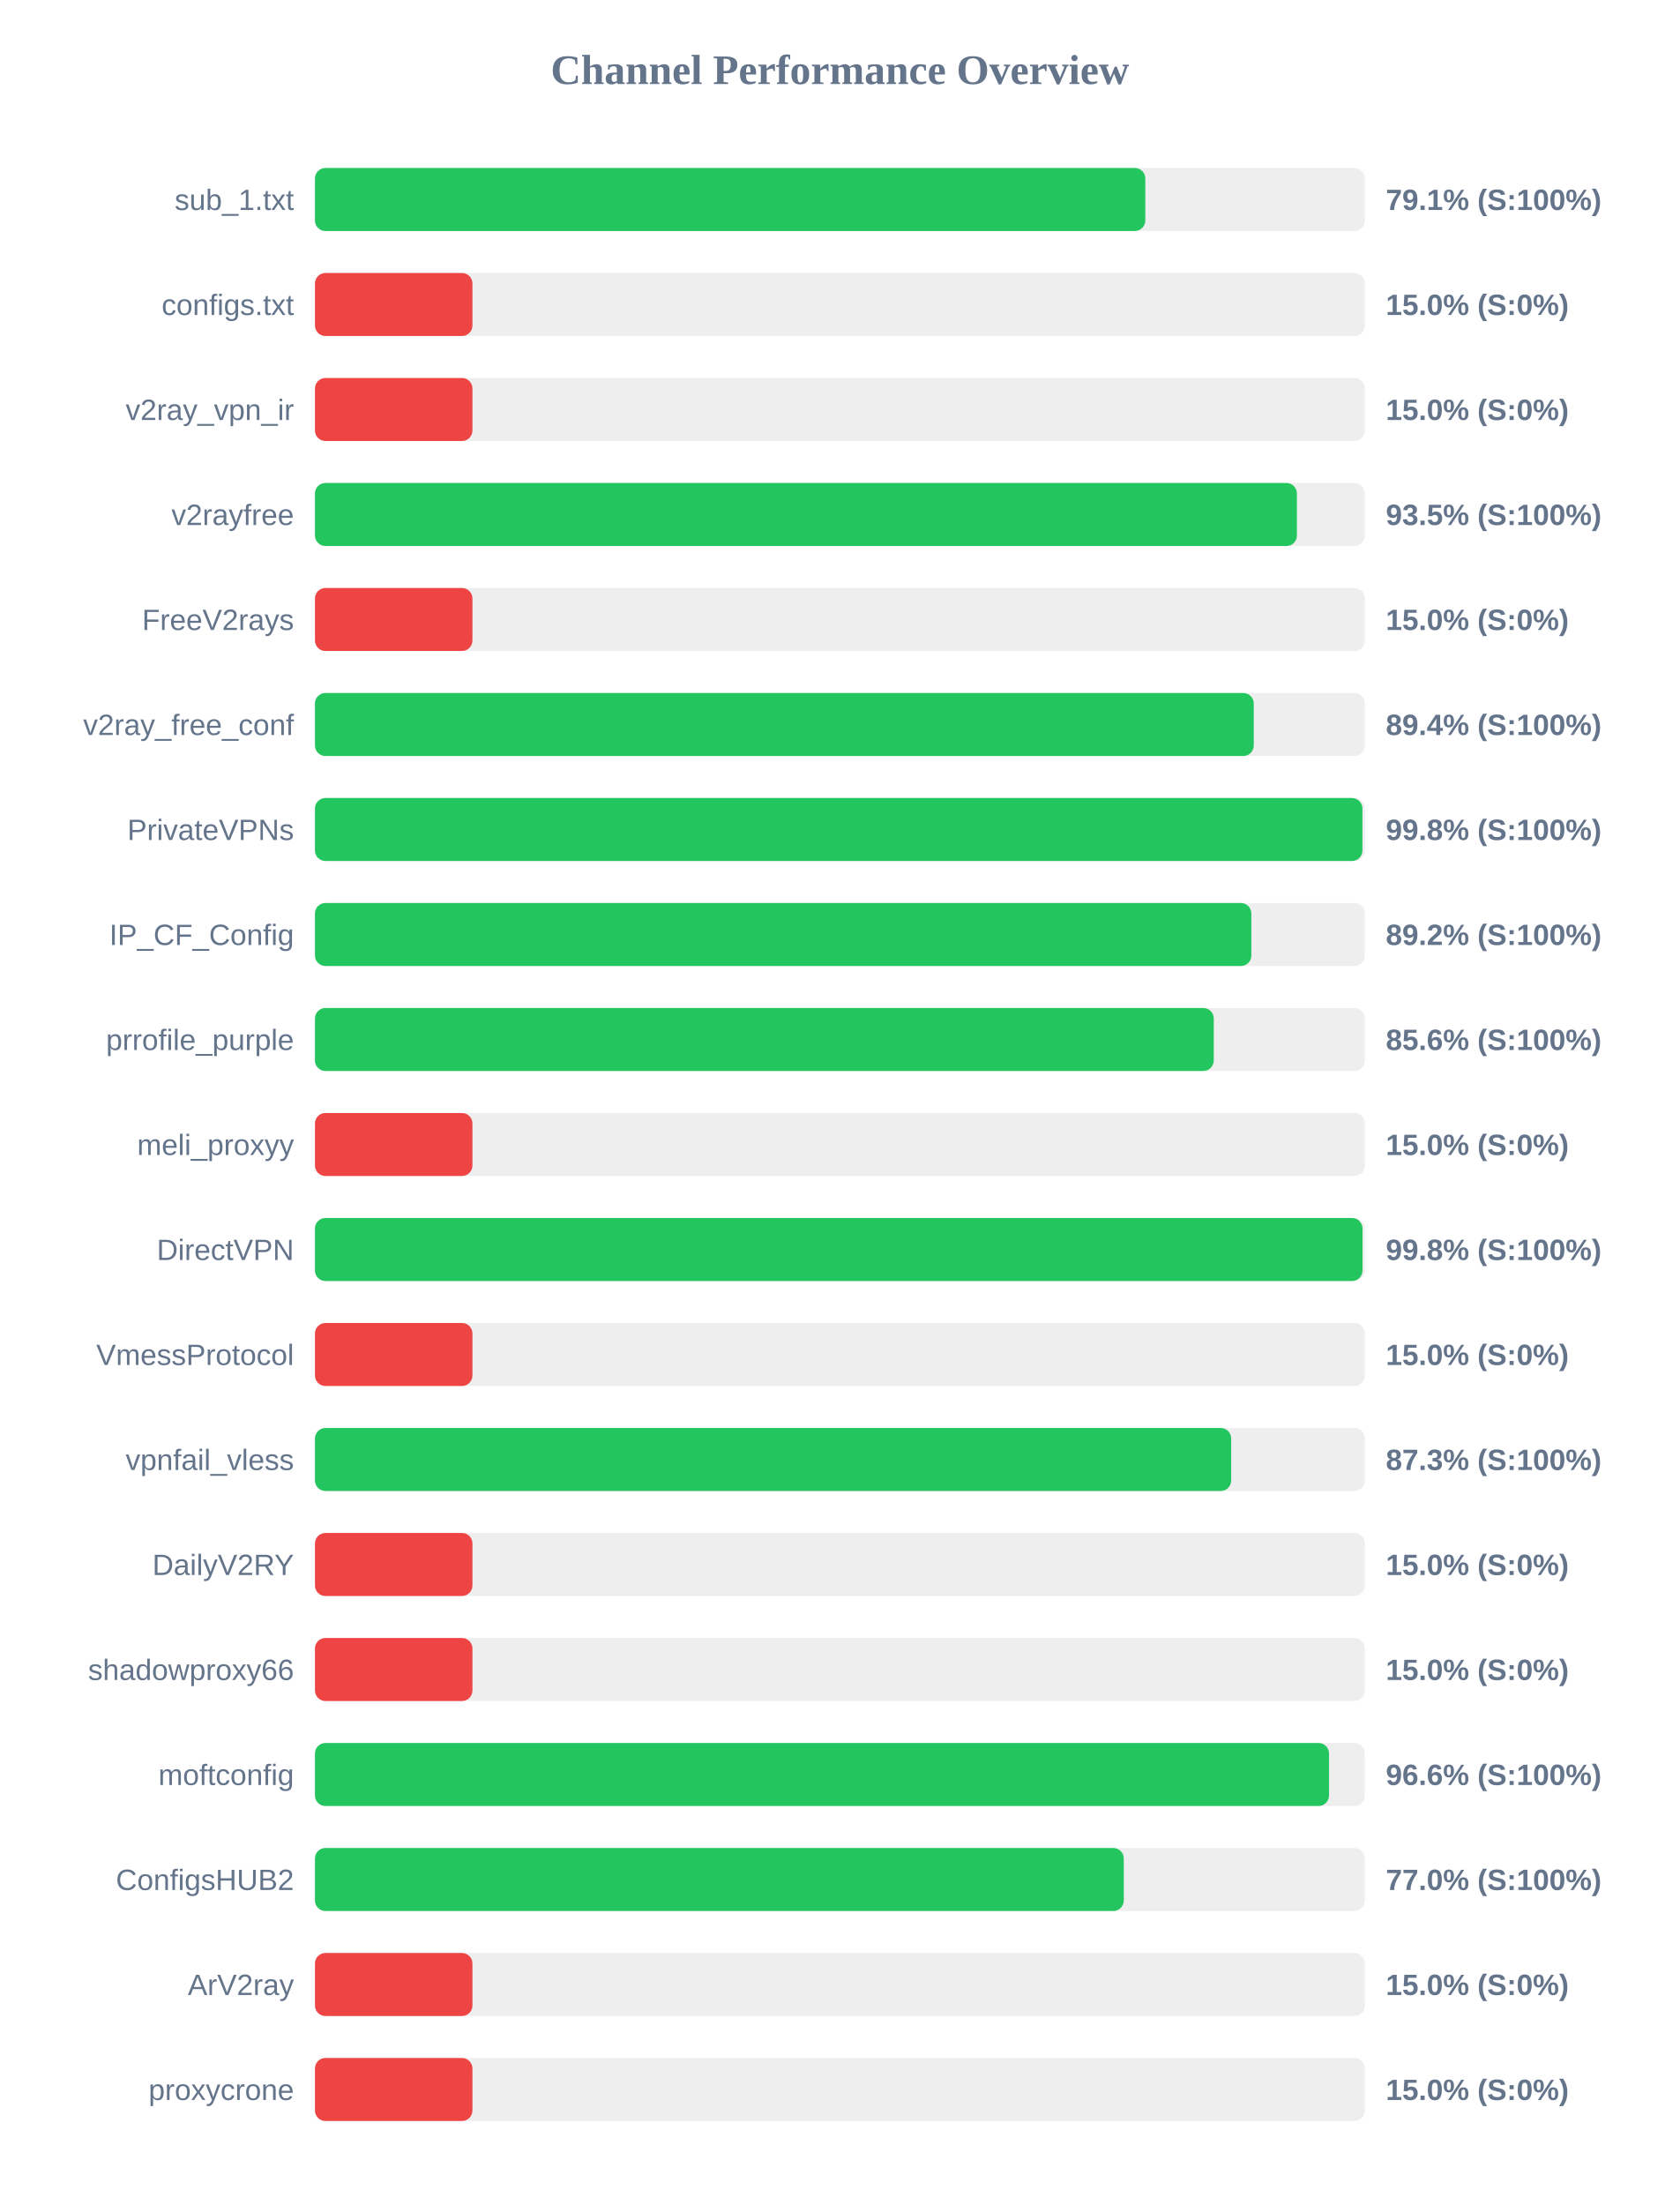
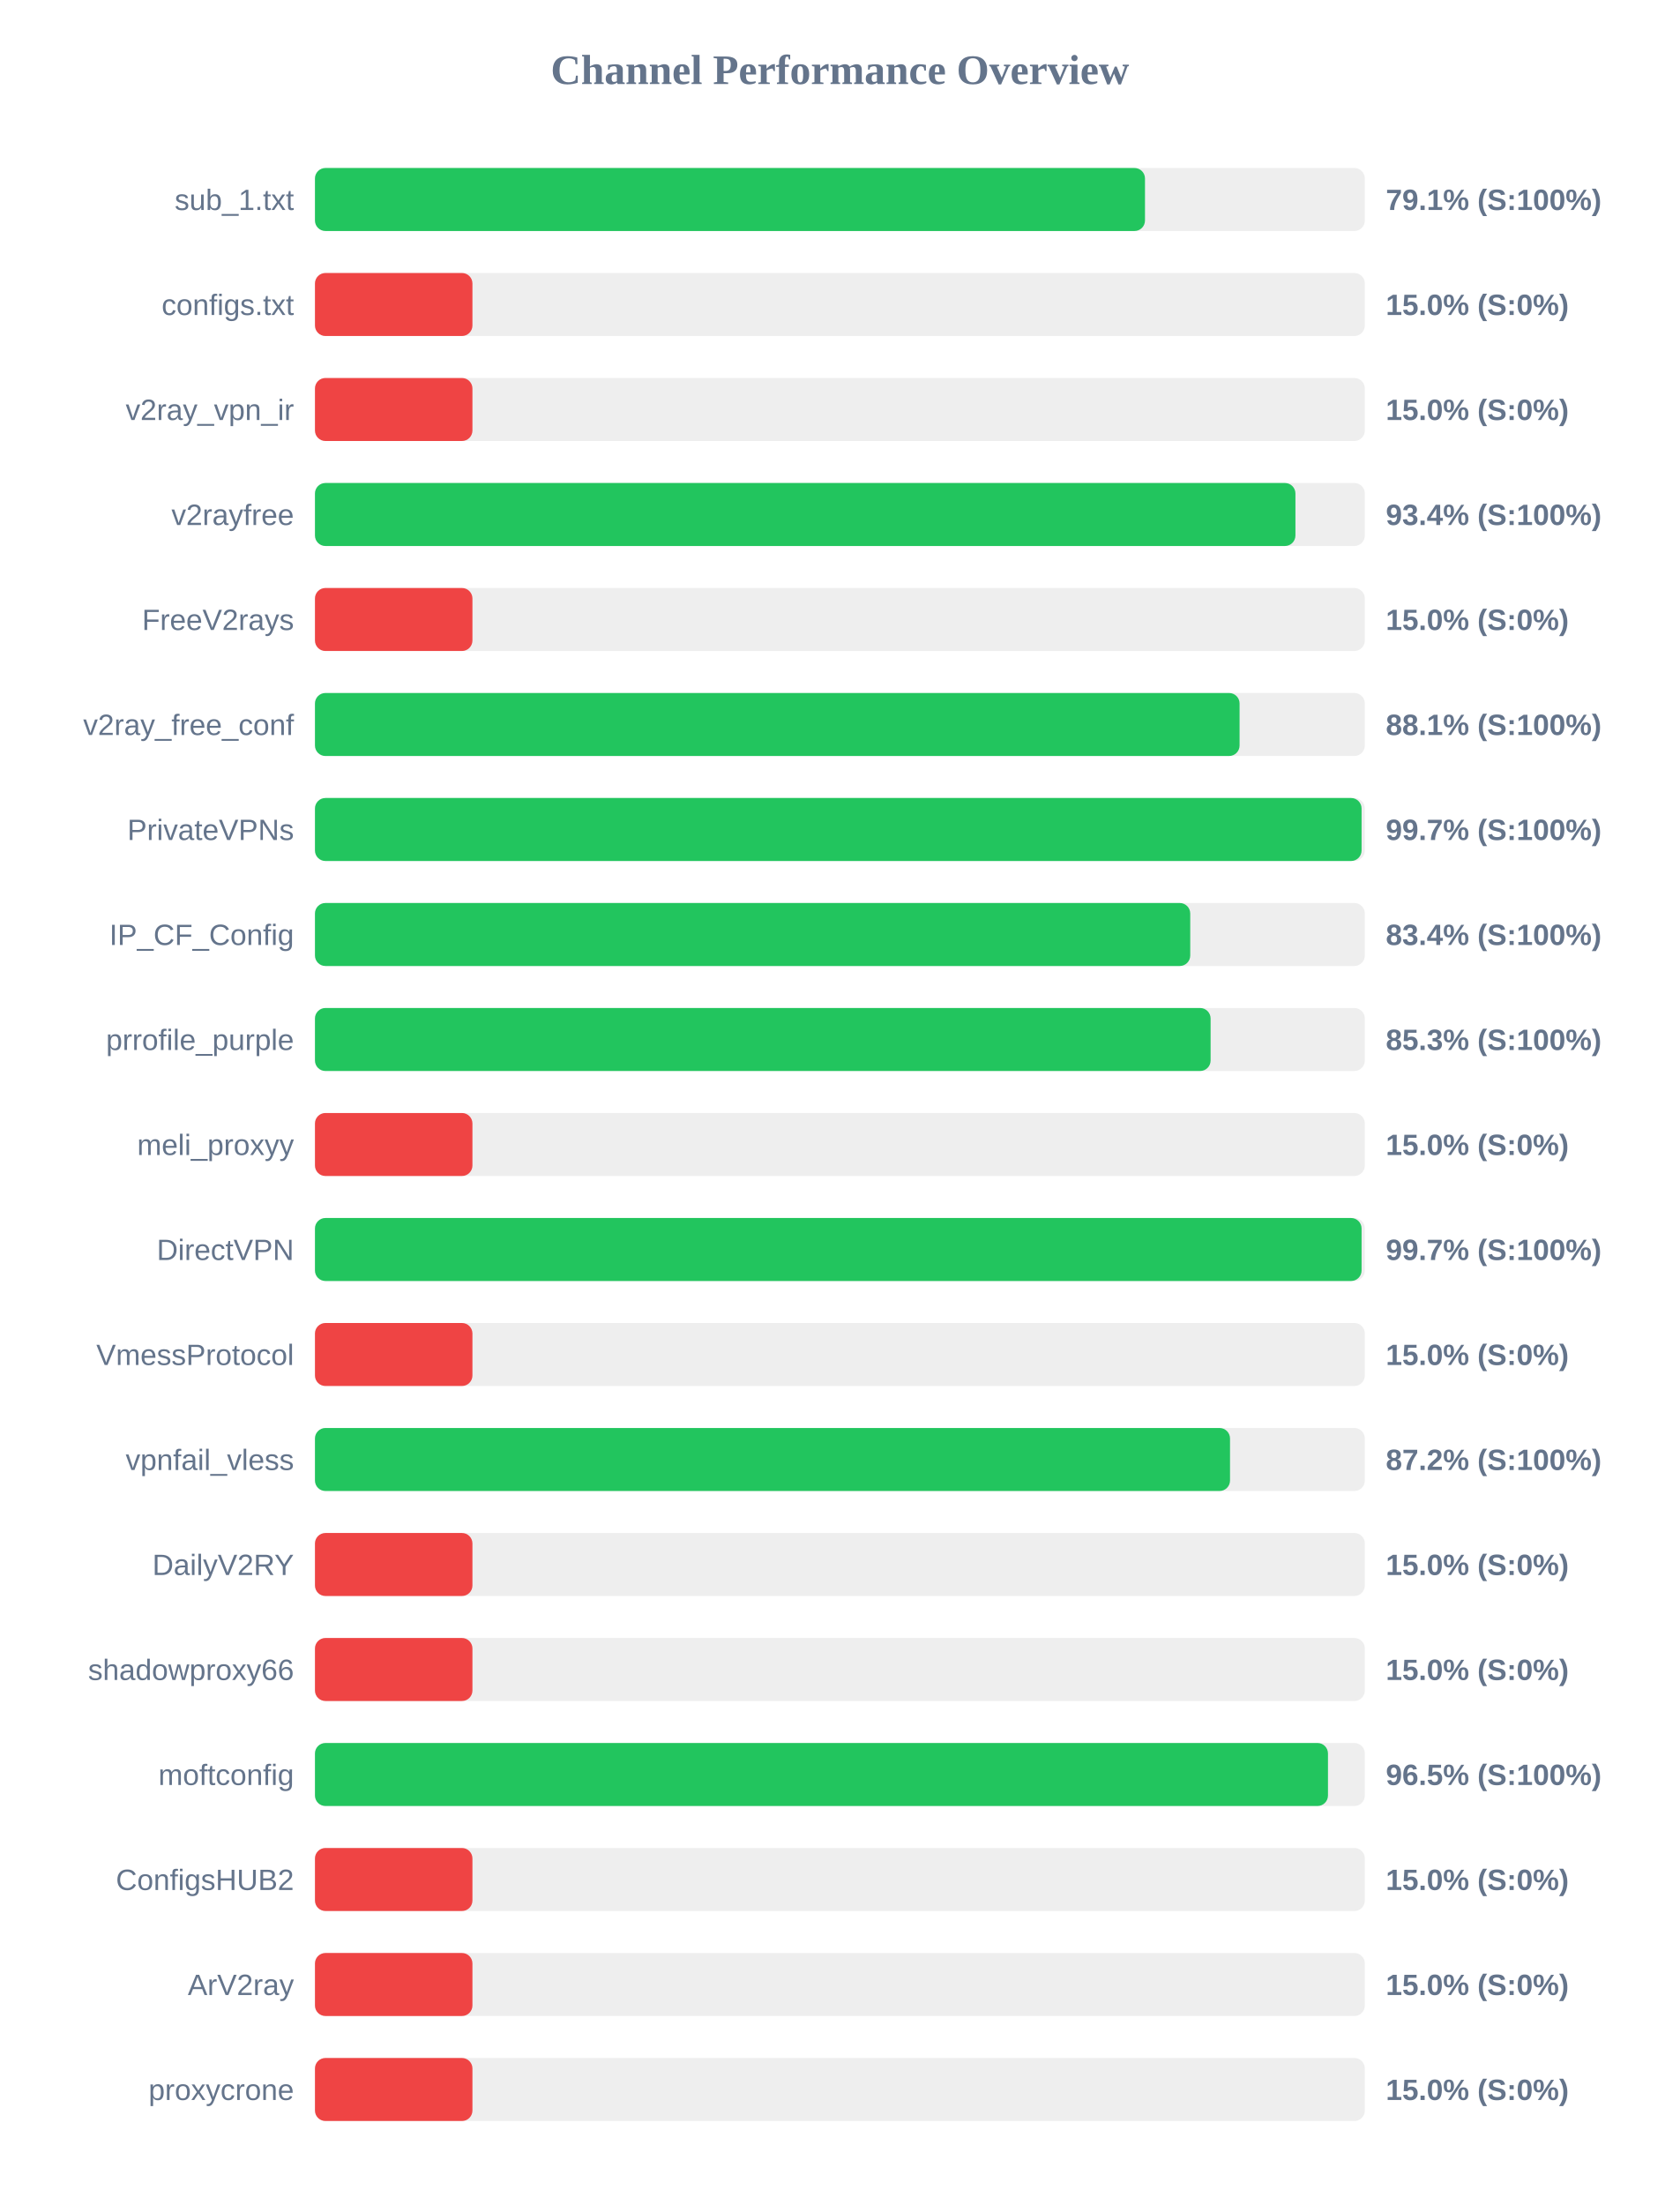
<svg xmlns="http://www.w3.org/2000/svg" width="800" height="1050" version="1.1">
  <style>
        .row { font: 14px Arial; fill: #64748b; }
        .score { font: bold 14px Arial; fill: #64748b; }
    </style>
  <text x="400" y="40" text-anchor="middle" font-size="20px" font-weight="bold" fill="#64748b">Channel Performance Overview</text>
  <rect x="150" y="80" width="500" height="30" fill="#eee" rx="5" />
-   <rect x="150" y="80" width="395.45" height="30" fill="#22c55e" rx="5" />
+   <rect x="150" y="80" width="395.3" height="30" fill="#22c55e" rx="5" />
  <text x="140" y="100" text-anchor="end" class="row">sub_1.txt</text>
  <text x="660" y="100" text-anchor="start" class="score">79.1% (S:100%)</text>
  <rect x="150" y="130" width="500" height="30" fill="#eee" rx="5" />
  <rect x="150" y="130" width="75.0" height="30" fill="#ef4444" rx="5" />
  <text x="140" y="150" text-anchor="end" class="row">configs.txt</text>
  <text x="660" y="150" text-anchor="start" class="score">15.0% (S:0%)</text>
  <rect x="150" y="180" width="500" height="30" fill="#eee" rx="5" />
  <rect x="150" y="180" width="75.0" height="30" fill="#ef4444" rx="5" />
  <text x="140" y="200" text-anchor="end" class="row">v2ray_vpn_ir</text>
  <text x="660" y="200" text-anchor="start" class="score">15.0% (S:0%)</text>
  <rect x="150" y="230" width="500" height="30" fill="#eee" rx="5" />
-   <rect x="150" y="230" width="467.65" height="30" fill="#22c55e" rx="5" />
+   <rect x="150" y="230" width="466.95" height="30" fill="#22c55e" rx="5" />
  <text x="140" y="250" text-anchor="end" class="row">v2rayfree</text>
-   <text x="660" y="250" text-anchor="start" class="score">93.5% (S:100%)</text>
+   <text x="660" y="250" text-anchor="start" class="score">93.4% (S:100%)</text>
  <rect x="150" y="280" width="500" height="30" fill="#eee" rx="5" />
  <rect x="150" y="280" width="75.0" height="30" fill="#ef4444" rx="5" />
  <text x="140" y="300" text-anchor="end" class="row">FreeV2rays</text>
  <text x="660" y="300" text-anchor="start" class="score">15.0% (S:0%)</text>
  <rect x="150" y="330" width="500" height="30" fill="#eee" rx="5" />
-   <rect x="150" y="330" width="447.1" height="30" fill="#22c55e" rx="5" />
+   <rect x="150" y="330" width="440.35" height="30" fill="#22c55e" rx="5" />
  <text x="140" y="350" text-anchor="end" class="row">v2ray_free_conf</text>
-   <text x="660" y="350" text-anchor="start" class="score">89.4% (S:100%)</text>
+   <text x="660" y="350" text-anchor="start" class="score">88.1% (S:100%)</text>
  <rect x="150" y="380" width="500" height="30" fill="#eee" rx="5" />
-   <rect x="150" y="380" width="498.85" height="30" fill="#22c55e" rx="5" />
+   <rect x="150" y="380" width="498.45" height="30" fill="#22c55e" rx="5" />
  <text x="140" y="400" text-anchor="end" class="row">PrivateVPNs</text>
-   <text x="660" y="400" text-anchor="start" class="score">99.8% (S:100%)</text>
+   <text x="660" y="400" text-anchor="start" class="score">99.7% (S:100%)</text>
  <rect x="150" y="430" width="500" height="30" fill="#eee" rx="5" />
-   <rect x="150" y="430" width="445.95" height="30" fill="#22c55e" rx="5" />
+   <rect x="150" y="430" width="416.85" height="30" fill="#22c55e" rx="5" />
  <text x="140" y="450" text-anchor="end" class="row">IP_CF_Config</text>
-   <text x="660" y="450" text-anchor="start" class="score">89.2% (S:100%)</text>
+   <text x="660" y="450" text-anchor="start" class="score">83.4% (S:100%)</text>
  <rect x="150" y="480" width="500" height="30" fill="#eee" rx="5" />
-   <rect x="150" y="480" width="428.05" height="30" fill="#22c55e" rx="5" />
+   <rect x="150" y="480" width="426.55" height="30" fill="#22c55e" rx="5" />
  <text x="140" y="500" text-anchor="end" class="row">prrofile_purple</text>
-   <text x="660" y="500" text-anchor="start" class="score">85.6% (S:100%)</text>
+   <text x="660" y="500" text-anchor="start" class="score">85.3% (S:100%)</text>
  <rect x="150" y="530" width="500" height="30" fill="#eee" rx="5" />
  <rect x="150" y="530" width="75.0" height="30" fill="#ef4444" rx="5" />
  <text x="140" y="550" text-anchor="end" class="row">meli_proxyy</text>
  <text x="660" y="550" text-anchor="start" class="score">15.0% (S:0%)</text>
  <rect x="150" y="580" width="500" height="30" fill="#eee" rx="5" />
-   <rect x="150" y="580" width="498.9" height="30" fill="#22c55e" rx="5" />
+   <rect x="150" y="580" width="498.45" height="30" fill="#22c55e" rx="5" />
  <text x="140" y="600" text-anchor="end" class="row">DirectVPN</text>
-   <text x="660" y="600" text-anchor="start" class="score">99.8% (S:100%)</text>
+   <text x="660" y="600" text-anchor="start" class="score">99.7% (S:100%)</text>
  <rect x="150" y="630" width="500" height="30" fill="#eee" rx="5" />
  <rect x="150" y="630" width="75.0" height="30" fill="#ef4444" rx="5" />
  <text x="140" y="650" text-anchor="end" class="row">VmessProtocol</text>
  <text x="660" y="650" text-anchor="start" class="score">15.0% (S:0%)</text>
  <rect x="150" y="680" width="500" height="30" fill="#eee" rx="5" />
-   <rect x="150" y="680" width="436.35" height="30" fill="#22c55e" rx="5" />
+   <rect x="150" y="680" width="435.8" height="30" fill="#22c55e" rx="5" />
  <text x="140" y="700" text-anchor="end" class="row">vpnfail_vless</text>
-   <text x="660" y="700" text-anchor="start" class="score">87.3% (S:100%)</text>
+   <text x="660" y="700" text-anchor="start" class="score">87.2% (S:100%)</text>
  <rect x="150" y="730" width="500" height="30" fill="#eee" rx="5" />
  <rect x="150" y="730" width="75.0" height="30" fill="#ef4444" rx="5" />
  <text x="140" y="750" text-anchor="end" class="row">DailyV2RY</text>
  <text x="660" y="750" text-anchor="start" class="score">15.0% (S:0%)</text>
  <rect x="150" y="780" width="500" height="30" fill="#eee" rx="5" />
  <rect x="150" y="780" width="75.0" height="30" fill="#ef4444" rx="5" />
  <text x="140" y="800" text-anchor="end" class="row">shadowproxy66</text>
  <text x="660" y="800" text-anchor="start" class="score">15.0% (S:0%)</text>
  <rect x="150" y="830" width="500" height="30" fill="#eee" rx="5" />
-   <rect x="150" y="830" width="482.95" height="30" fill="#22c55e" rx="5" />
+   <rect x="150" y="830" width="482.45" height="30" fill="#22c55e" rx="5" />
  <text x="140" y="850" text-anchor="end" class="row">moftconfig</text>
-   <text x="660" y="850" text-anchor="start" class="score">96.6% (S:100%)</text>
+   <text x="660" y="850" text-anchor="start" class="score">96.5% (S:100%)</text>
  <rect x="150" y="880" width="500" height="30" fill="#eee" rx="5" />
-   <rect x="150" y="880" width="385.2" height="30" fill="#22c55e" rx="5" />
+   <rect x="150" y="880" width="75.0" height="30" fill="#ef4444" rx="5" />
  <text x="140" y="900" text-anchor="end" class="row">ConfigsHUB2</text>
-   <text x="660" y="900" text-anchor="start" class="score">77.0% (S:100%)</text>
+   <text x="660" y="900" text-anchor="start" class="score">15.0% (S:0%)</text>
  <rect x="150" y="930" width="500" height="30" fill="#eee" rx="5" />
  <rect x="150" y="930" width="75.0" height="30" fill="#ef4444" rx="5" />
  <text x="140" y="950" text-anchor="end" class="row">ArV2ray</text>
  <text x="660" y="950" text-anchor="start" class="score">15.0% (S:0%)</text>
  <rect x="150" y="980" width="500" height="30" fill="#eee" rx="5" />
  <rect x="150" y="980" width="75.0" height="30" fill="#ef4444" rx="5" />
  <text x="140" y="1000" text-anchor="end" class="row">proxycrone</text>
  <text x="660" y="1000" text-anchor="start" class="score">15.0% (S:0%)</text>
</svg>
